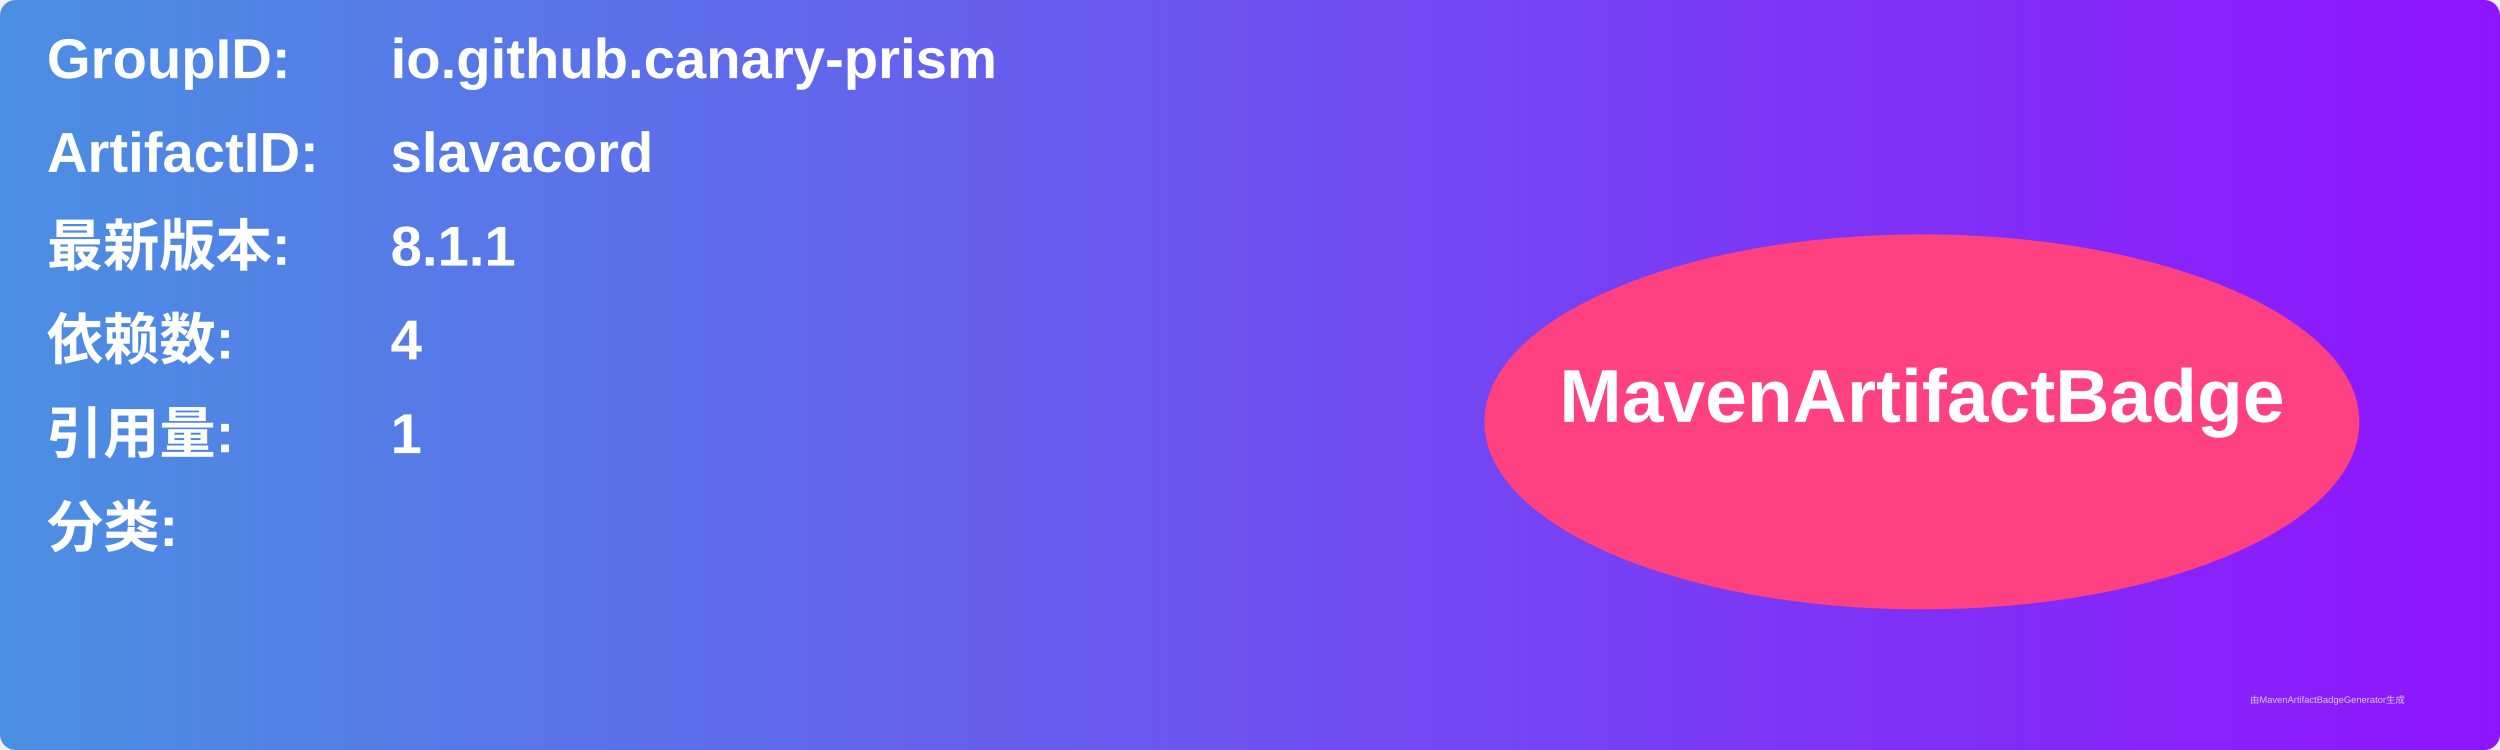
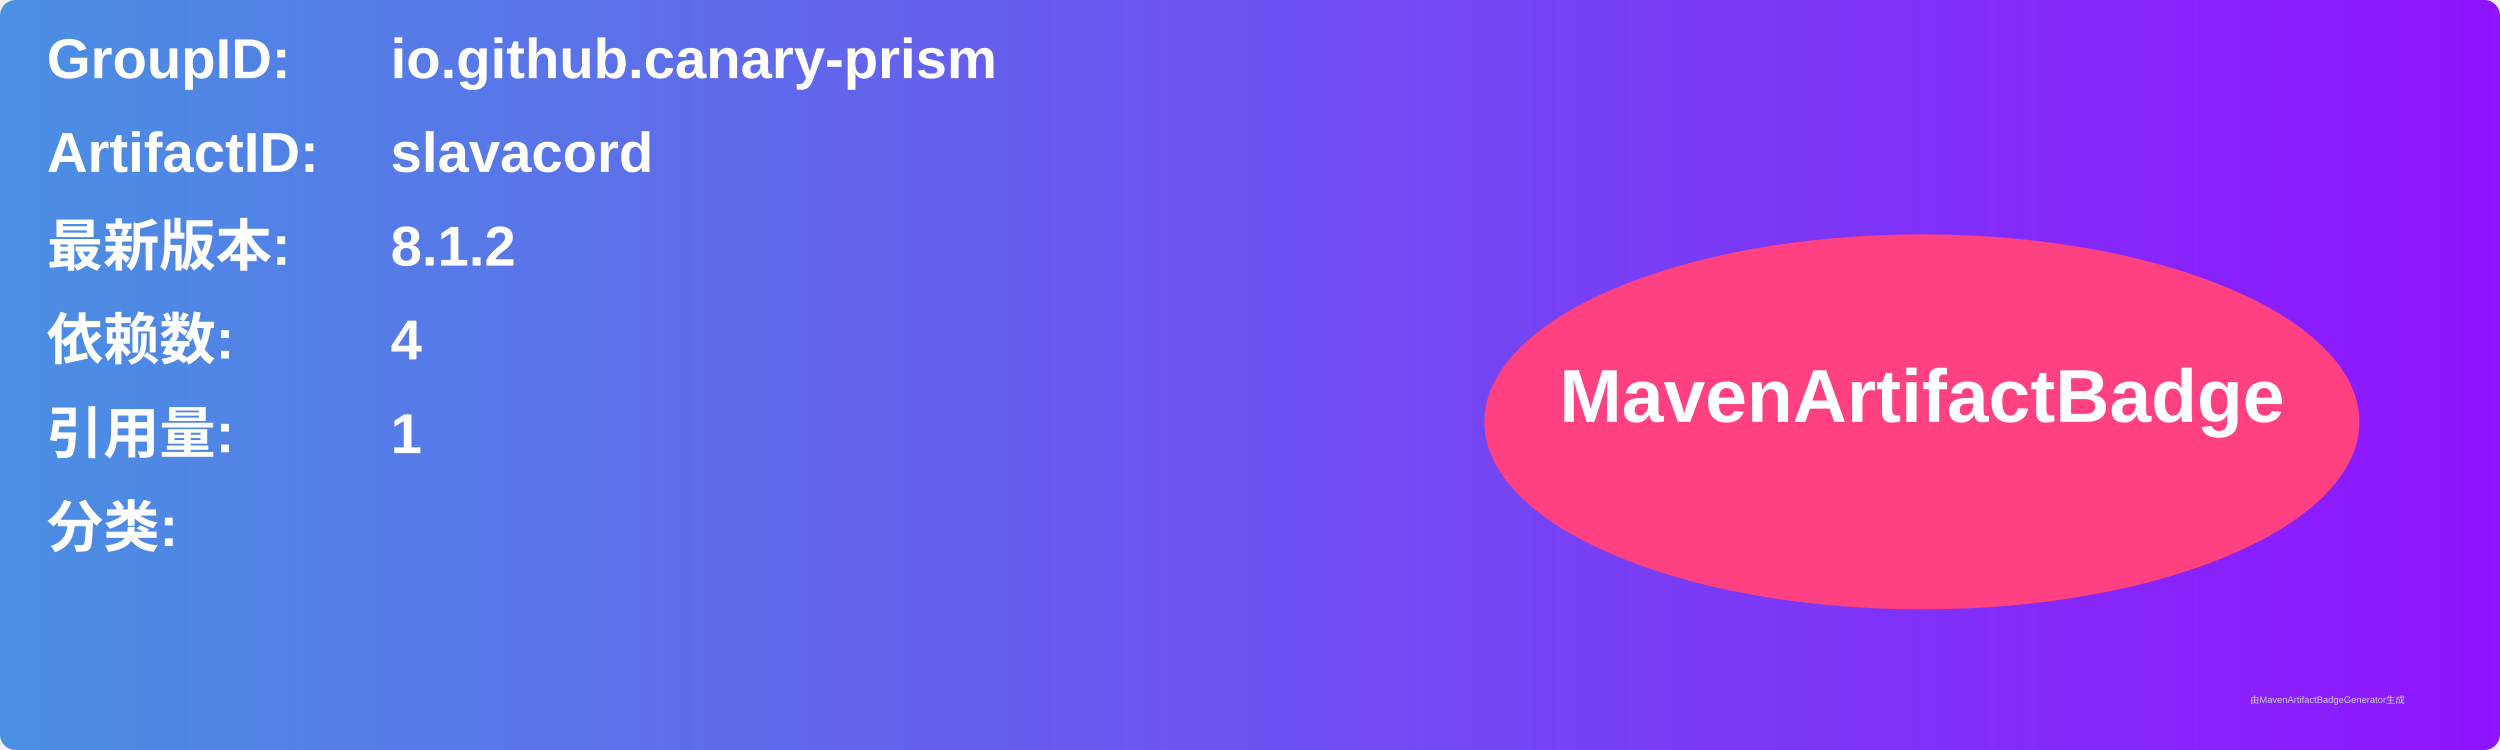
<svg xmlns="http://www.w3.org/2000/svg" width="800" height="240" viewBox="0 0 800 240">
  <linearGradient id="grad" x1="0%" y1="0%" x2="100%" y2="0%">
    <stop offset="0%" stop-color="#4a90e2" />
    <stop offset="100%" stop-color="#9013fe" />
  </linearGradient>
  <rect width="100%" height="100%" rx="5" ry="5" fill="url(#grad)" />
  <g transform="translate(15, 15)">
    <text x="0" y="10" font-family="Arial" font-size="18" fill="white" font-weight="bold" width="260">GroupID:</text>
    <text x="110" y="10" font-family="Arial" font-size="18" fill="white" font-weight="bold" width="460">io.github.canary-prism</text>
    <text x="0" y="40" font-family="Arial" font-size="18" fill="white" font-weight="bold" width="260">ArtifactID:</text>
    <text x="110" y="40" font-family="Arial" font-size="18" fill="white" font-weight="bold" width="460">slavacord</text>
    <text x="0" y="70" font-family="Arial" font-size="18" fill="white" font-weight="bold">最新版本:</text>
    <text x="110" y="70" font-family="Arial" font-size="18" fill="white" font-weight="bold">
-       <tspan font-weight="bold">8.1.1</tspan>
+       <tspan font-weight="bold">8.1.2</tspan>
    </text>
    <text x="0" y="100" font-family="Arial" font-size="18" fill="white" font-weight="bold">依赖数: </text>
    <text x="110" y="100" font-family="Arial" font-size="18" fill="white">
      <tspan font-weight="bold">4</tspan>
    </text>
    <text x="0" y="130" font-family="Arial" font-size="18" fill="white" font-weight="bold">引用量: </text>
    <text x="110" y="130" font-family="Arial" font-size="18" fill="white">
      <tspan font-weight="bold">1</tspan>
    </text>
    <text x="0" y="160" font-family="Arial" font-size="18" fill="white" font-weight="bold">分类:</text>
    <text x="10" y="190" font-family="Arial" font-size="10" fill="white">
      <tspan font-weight="bold" />
    </text>
    <ellipse cx="600" cy="120" rx="140" ry="60" fill="#ff4081" />
    <text x="600" y="120" text-anchor="middle" font-family="Arial" font-size="24" fill="white" font-weight="bold">MavenArtifactBadge</text>
  </g>
  <text x="720" y="225" font-family="Arial" font-size="3" fill="#d0d0d0">由MavenArtifactBadgeGenerator生成</text>
</svg>
